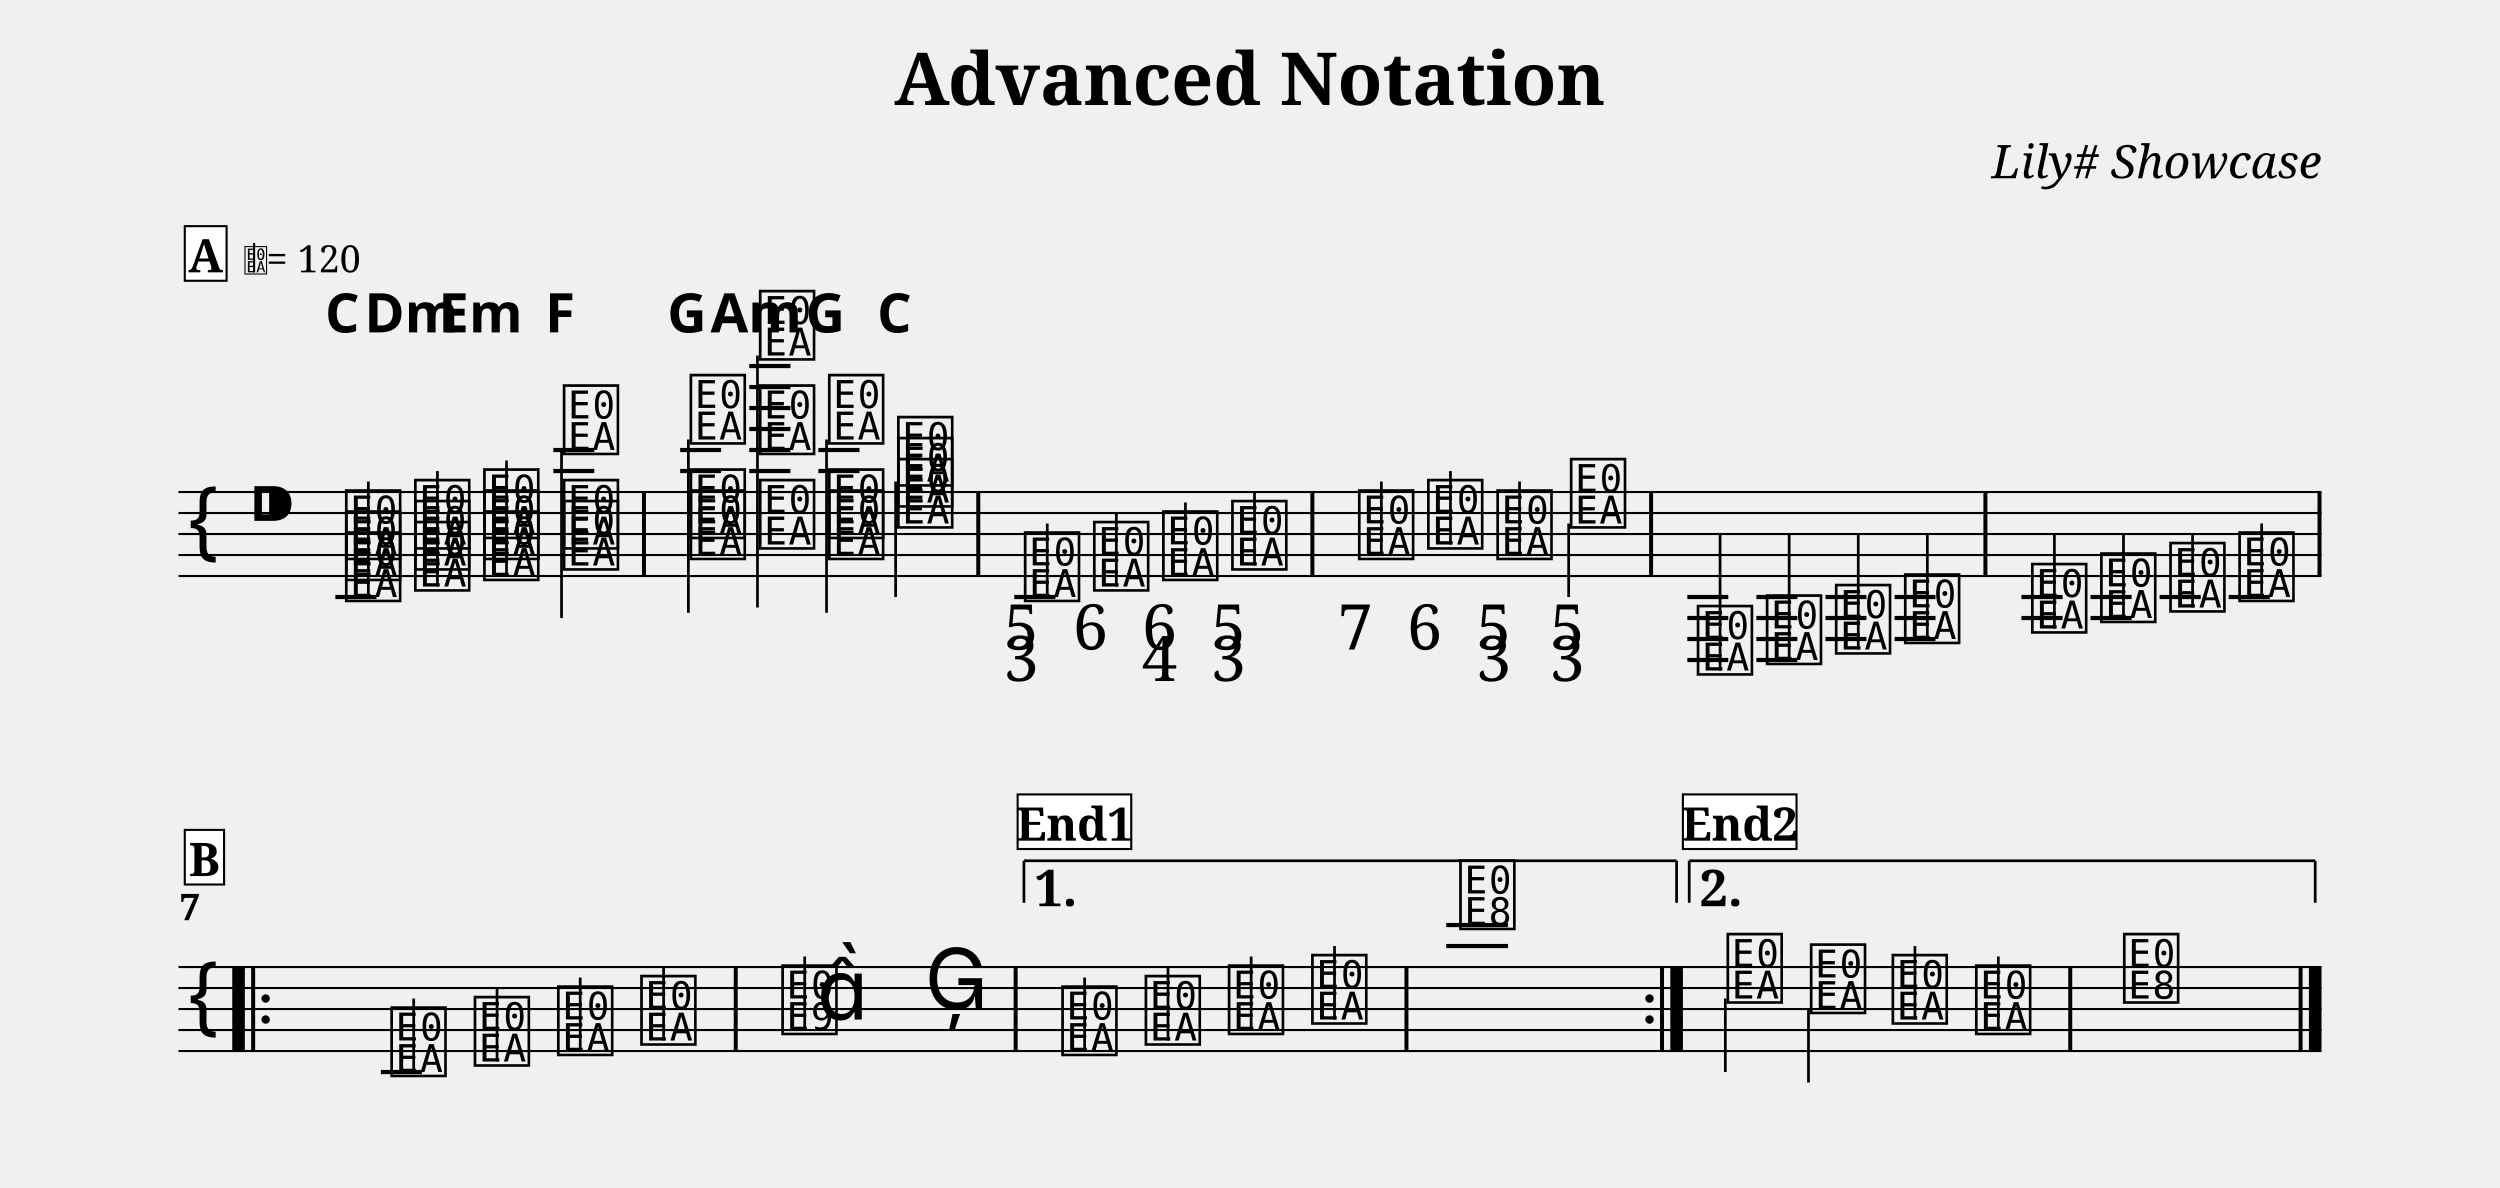
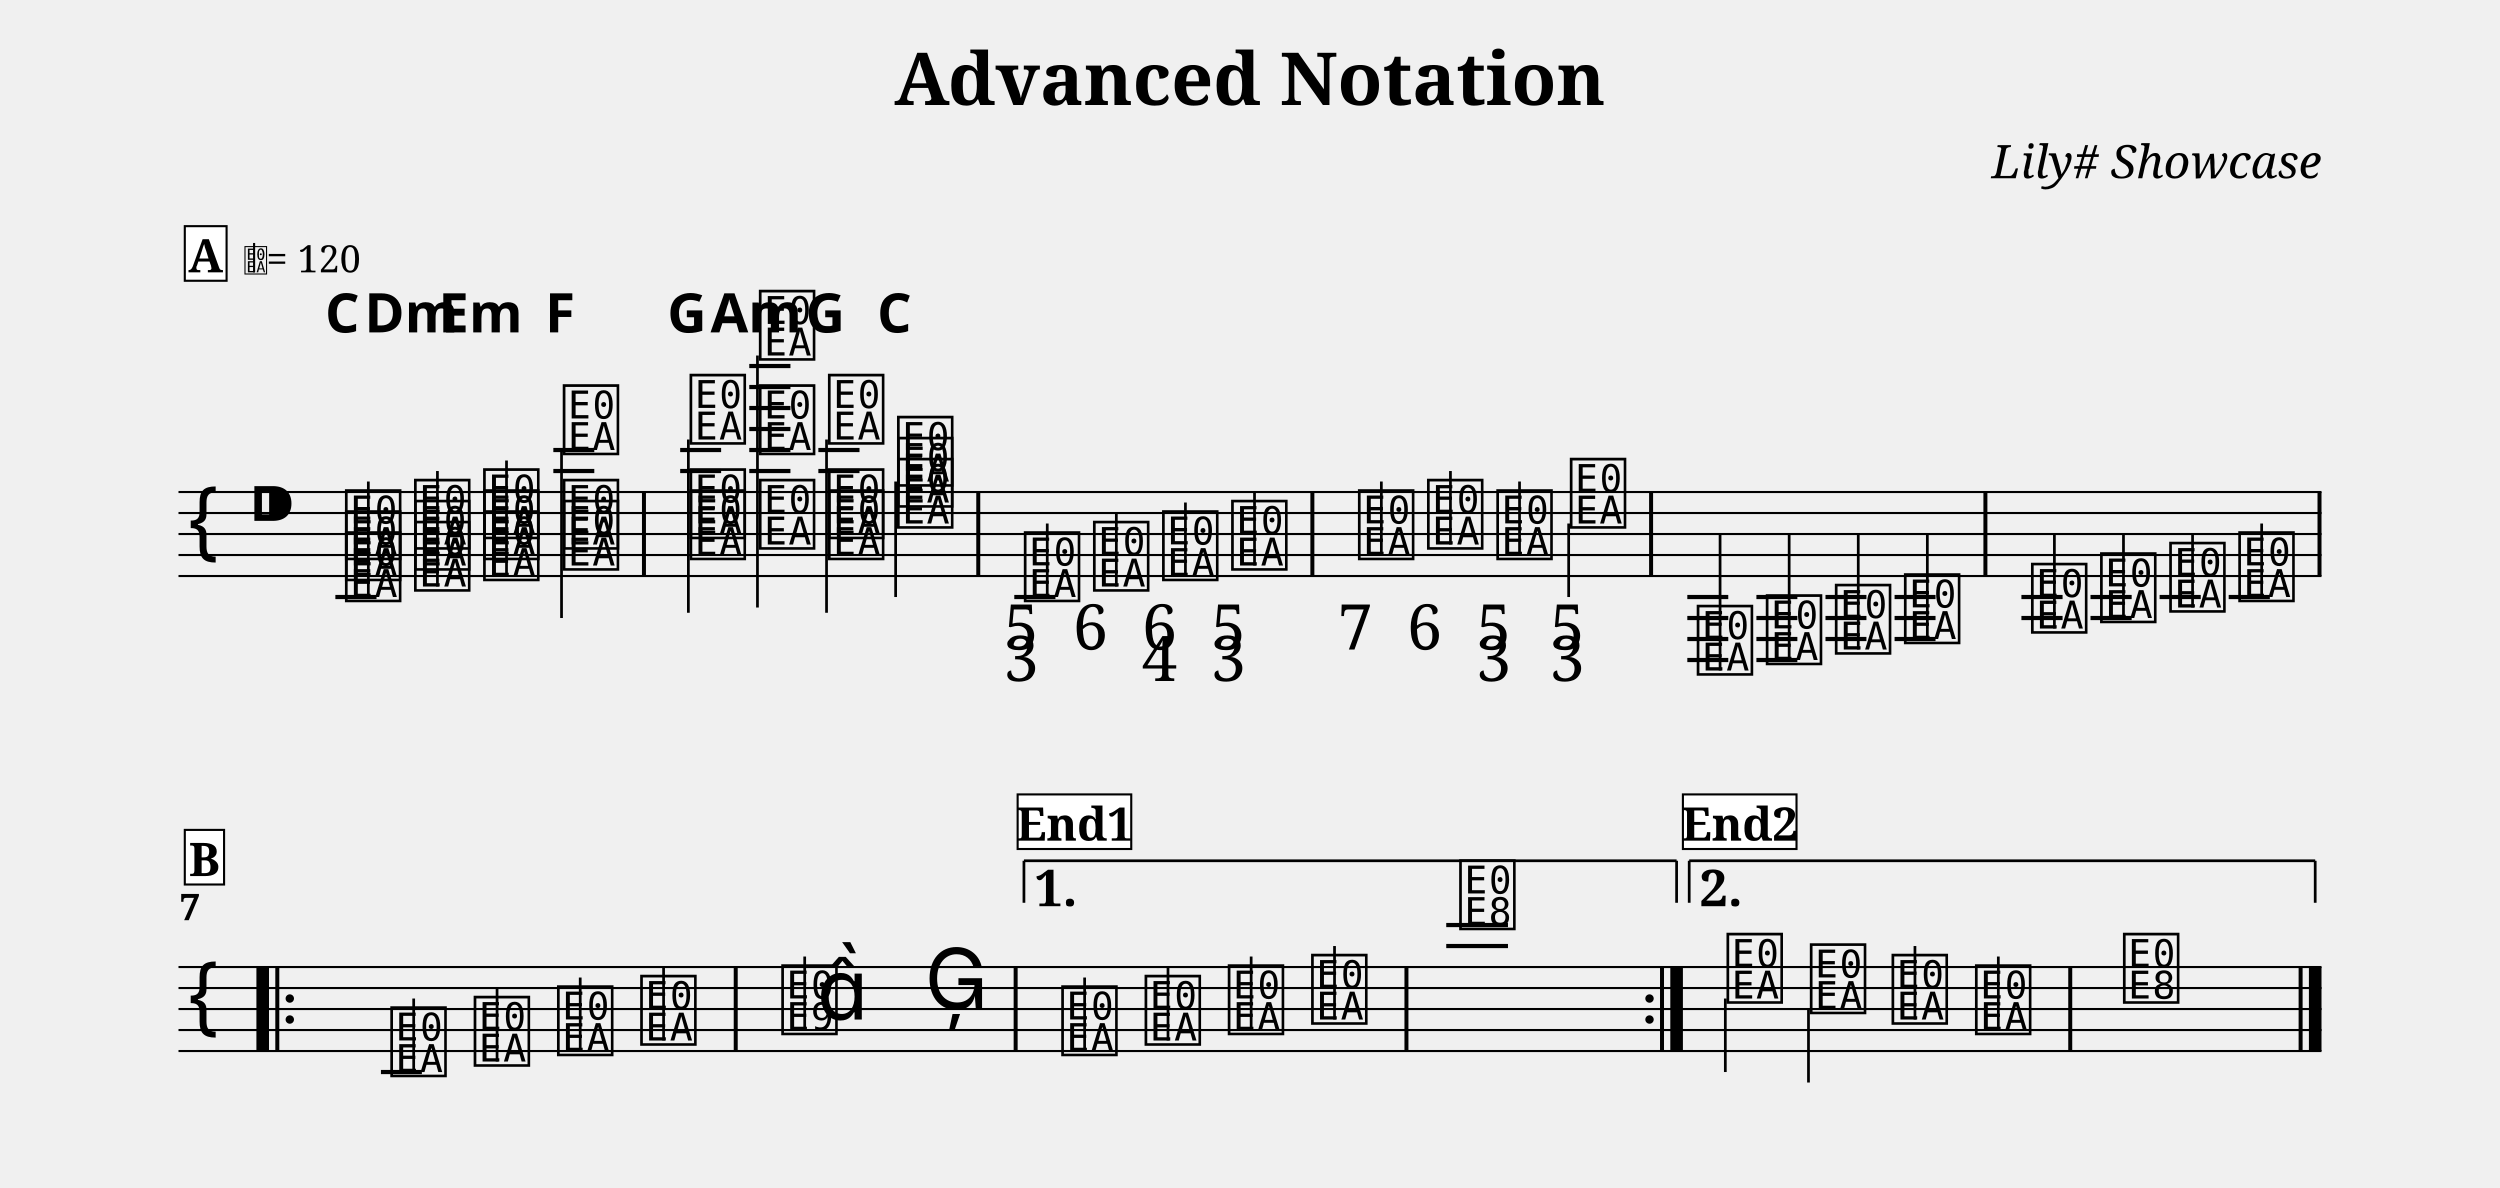
<svg xmlns="http://www.w3.org/2000/svg" width="1190.5" height="565.5" viewBox="0 0 119.05 56.55">
  <style>
  @font-face { font-family: 'Emmentaler'; src: local('Emmentaler'); }
  .music { font-family: 'Emmentaler', serif; }
</style>
  <text x="59.52" y="5.00" font-size="3.49" font-family="serif" font-weight="bold" text-anchor="middle" data-pos="86">Advanced Notation</text>
  <text x="110.55" y="8.49" font-size="2.20" font-family="serif" font-style="italic" text-anchor="end" data-pos="115">Lily# Showcase</text>
  <g transform="translate(8.50,0.00) scale(1,1)">
    <line x1="0.00" y1="23.43" x2="102.05" y2="23.43" stroke="#000000" stroke-width="0.100" />
    <line x1="0.00" y1="24.43" x2="102.05" y2="24.43" stroke="#000000" stroke-width="0.100" />
    <line x1="0.00" y1="25.43" x2="102.05" y2="25.43" stroke="#000000" stroke-width="0.100" />
    <line x1="0.00" y1="26.43" x2="102.05" y2="26.43" stroke="#000000" stroke-width="0.100" />
    <line x1="0.00" y1="27.43" x2="102.05" y2="27.43" stroke="#000000" stroke-width="0.100" />
    <text class="music" x="0.30" y="26.43" font-size="4.00"></text>
    <text class="music" x="3.30" y="25.43" font-size="4.00" data-pos="143"></text>
    <line x1="7.47" y1="28.43" x2="9.43" y2="28.43" stroke="#000000" stroke-width="0.200" />
    <line x1="17.85" y1="22.43" x2="19.80" y2="22.43" stroke="#000000" stroke-width="0.200" />
    <line x1="17.85" y1="21.43" x2="19.80" y2="21.43" stroke="#000000" stroke-width="0.200" />
    <line x1="23.89" y1="22.43" x2="25.84" y2="22.43" stroke="#000000" stroke-width="0.200" />
    <line x1="23.89" y1="21.43" x2="25.84" y2="21.43" stroke="#000000" stroke-width="0.200" />
    <line x1="27.18" y1="22.43" x2="29.14" y2="22.43" stroke="#000000" stroke-width="0.200" />
    <line x1="27.18" y1="21.43" x2="29.14" y2="21.43" stroke="#000000" stroke-width="0.200" />
    <line x1="27.18" y1="20.43" x2="29.14" y2="20.43" stroke="#000000" stroke-width="0.200" />
    <line x1="27.18" y1="19.43" x2="29.14" y2="19.43" stroke="#000000" stroke-width="0.200" />
    <line x1="27.18" y1="18.43" x2="29.14" y2="18.43" stroke="#000000" stroke-width="0.200" />
    <line x1="27.18" y1="17.43" x2="29.14" y2="17.43" stroke="#000000" stroke-width="0.200" />
    <line x1="30.47" y1="22.43" x2="32.43" y2="22.43" stroke="#000000" stroke-width="0.200" />
    <line x1="30.47" y1="21.43" x2="32.43" y2="21.43" stroke="#000000" stroke-width="0.200" />
    <line x1="39.80" y1="28.43" x2="41.76" y2="28.43" stroke="#000000" stroke-width="0.200" />
    <line x1="71.85" y1="28.43" x2="73.80" y2="28.43" stroke="#000000" stroke-width="0.200" />
    <line x1="71.85" y1="29.43" x2="73.80" y2="29.43" stroke="#000000" stroke-width="0.200" />
    <line x1="71.85" y1="30.43" x2="73.80" y2="30.43" stroke="#000000" stroke-width="0.200" />
    <line x1="71.85" y1="31.43" x2="73.80" y2="31.43" stroke="#000000" stroke-width="0.200" />
    <line x1="75.14" y1="28.43" x2="77.09" y2="28.43" stroke="#000000" stroke-width="0.200" />
    <line x1="75.14" y1="29.43" x2="77.09" y2="29.43" stroke="#000000" stroke-width="0.200" />
    <line x1="75.14" y1="30.43" x2="77.09" y2="30.43" stroke="#000000" stroke-width="0.200" />
    <line x1="75.14" y1="31.43" x2="77.09" y2="31.43" stroke="#000000" stroke-width="0.200" />
    <line x1="78.43" y1="28.43" x2="80.38" y2="28.43" stroke="#000000" stroke-width="0.200" />
    <line x1="78.43" y1="29.43" x2="80.38" y2="29.43" stroke="#000000" stroke-width="0.200" />
    <line x1="78.43" y1="30.43" x2="80.38" y2="30.43" stroke="#000000" stroke-width="0.200" />
    <line x1="81.72" y1="28.43" x2="83.67" y2="28.43" stroke="#000000" stroke-width="0.200" />
    <line x1="81.72" y1="29.43" x2="83.67" y2="29.43" stroke="#000000" stroke-width="0.200" />
    <line x1="81.72" y1="30.43" x2="83.67" y2="30.43" stroke="#000000" stroke-width="0.200" />
    <line x1="87.76" y1="28.43" x2="89.72" y2="28.43" stroke="#000000" stroke-width="0.200" />
    <line x1="87.76" y1="29.43" x2="89.72" y2="29.43" stroke="#000000" stroke-width="0.200" />
    <line x1="91.05" y1="28.43" x2="93.01" y2="28.43" stroke="#000000" stroke-width="0.200" />
    <line x1="91.05" y1="29.43" x2="93.01" y2="29.43" stroke="#000000" stroke-width="0.200" />
    <line x1="94.34" y1="28.43" x2="96.30" y2="28.43" stroke="#000000" stroke-width="0.200" />
    <line x1="97.63" y1="28.43" x2="99.59" y2="28.43" stroke="#000000" stroke-width="0.200" />
    <text class="music" x="7.80" y="28.43" font-size="4.00" data-pos="195"></text>
    <text class="music" x="7.80" y="27.43" font-size="4.00" data-pos="195"></text>
    <text class="music" x="7.80" y="26.43" font-size="4.00" data-pos="195"></text>
    <line x1="9.04" y1="28.43" x2="9.04" y2="22.93" stroke="#000000" stroke-width="0.130" />
    <text class="music" x="11.09" y="27.93" font-size="4.00" data-pos="238"></text>
    <text class="music" x="11.09" y="26.93" font-size="4.00" data-pos="238"></text>
    <text class="music" x="11.09" y="25.93" font-size="4.00" data-pos="238"></text>
    <line x1="12.33" y1="27.93" x2="12.33" y2="22.43" stroke="#000000" stroke-width="0.130" />
    <text class="music" x="14.38" y="27.43" font-size="4.00" data-pos="257"></text>
    <text class="music" x="14.38" y="26.43" font-size="4.00" data-pos="257"></text>
    <text class="music" x="14.38" y="25.43" font-size="4.00" data-pos="257"></text>
    <line x1="15.62" y1="27.43" x2="15.62" y2="21.93" stroke="#000000" stroke-width="0.130" />
    <text class="music" x="18.17" y="26.93" font-size="4.00" data-pos="276"></text>
    <text class="music" x="18.17" y="25.93" font-size="4.00" data-pos="276"></text>
    <text class="music" x="18.17" y="21.43" font-size="4.00" data-pos="276"></text>
    <line x1="18.24" y1="21.43" x2="18.24" y2="29.43" stroke="#000000" stroke-width="0.130" />
    <text class="music" x="24.21" y="26.43" font-size="4.00" data-pos="296"></text>
    <text class="music" x="24.21" y="25.43" font-size="4.00" data-pos="296"></text>
    <text class="music" x="24.21" y="20.93" font-size="4.00" data-pos="296"></text>
    <line x1="24.28" y1="20.93" x2="24.28" y2="29.18" stroke="#000000" stroke-width="0.130" />
    <text class="music" x="27.51" y="25.93" font-size="4.00" data-pos="317"></text>
    <text class="music" x="27.51" y="21.43" font-size="4.00" data-pos="317"></text>
    <text class="music" x="27.51" y="16.93" font-size="4.00" data-pos="317"></text>
    <line x1="27.57" y1="16.93" x2="27.57" y2="28.93" stroke="#000000" stroke-width="0.130" />
    <text class="music" x="30.80" y="26.43" font-size="4.00" data-pos="338"></text>
    <text class="music" x="30.80" y="25.43" font-size="4.00" data-pos="338"></text>
    <text class="music" x="30.80" y="20.93" font-size="4.00" data-pos="338"></text>
    <line x1="30.86" y1="20.93" x2="30.86" y2="29.18" stroke="#000000" stroke-width="0.130" />
    <text class="music" x="34.09" y="24.93" font-size="4.00" data-pos="356"></text>
    <text class="music" x="34.09" y="23.93" font-size="4.00" data-pos="356"></text>
    <text class="music" x="34.09" y="22.93" font-size="4.00" data-pos="356"></text>
    <line x1="34.15" y1="22.93" x2="34.15" y2="28.43" stroke="#000000" stroke-width="0.130" />
    <text class="music" x="40.13" y="28.43" font-size="4.00" data-pos="395"></text>
    <line x1="41.37" y1="28.43" x2="41.37" y2="24.93" stroke="#000000" stroke-width="0.130" />
    <text class="music" x="43.42" y="27.93" font-size="4.00" data-pos="439"></text>
    <line x1="44.66" y1="27.93" x2="44.66" y2="24.43" stroke="#000000" stroke-width="0.130" />
    <text class="music" x="46.71" y="27.43" font-size="4.00" data-pos="448"></text>
    <line x1="47.95" y1="27.43" x2="47.95" y2="23.93" stroke="#000000" stroke-width="0.130" />
    <text class="music" x="50.00" y="26.93" font-size="4.00" data-pos="459"></text>
    <line x1="51.24" y1="26.93" x2="51.24" y2="23.43" stroke="#000000" stroke-width="0.130" />
    <text class="music" x="56.04" y="26.43" font-size="4.00" data-pos="472"></text>
    <line x1="57.28" y1="26.43" x2="57.28" y2="22.93" stroke="#000000" stroke-width="0.130" />
    <text class="music" x="59.33" y="25.93" font-size="4.00" data-pos="484"></text>
    <line x1="60.57" y1="25.93" x2="60.57" y2="22.43" stroke="#000000" stroke-width="0.130" />
    <text class="music" x="62.63" y="26.43" font-size="4.00" data-pos="493"></text>
    <line x1="63.86" y1="26.43" x2="63.86" y2="22.93" stroke="#000000" stroke-width="0.130" />
    <text class="music" x="66.13" y="24.93" font-size="4.00" data-pos="504"></text>
    <line x1="66.20" y1="24.93" x2="66.20" y2="28.43" stroke="#000000" stroke-width="0.130" />
    <text class="music" x="72.17" y="31.93" font-size="4.00" data-pos="590"></text>
    <line x1="73.41" y1="31.93" x2="73.41" y2="25.43" stroke="#000000" stroke-width="0.130" />
    <text class="music" x="75.46" y="31.43" font-size="4.00" data-pos="596"></text>
    <line x1="76.70" y1="31.43" x2="76.70" y2="25.43" stroke="#000000" stroke-width="0.130" />
    <text class="music" x="78.75" y="30.93" font-size="4.00" data-pos="598"></text>
    <line x1="79.99" y1="30.93" x2="79.99" y2="25.43" stroke="#000000" stroke-width="0.130" />
    <text class="music" x="82.04" y="30.43" font-size="4.00" data-pos="600"></text>
    <line x1="83.28" y1="30.43" x2="83.28" y2="25.43" stroke="#000000" stroke-width="0.130" />
    <text class="music" x="88.09" y="29.93" font-size="4.00" data-pos="625"></text>
    <line x1="89.33" y1="29.93" x2="89.33" y2="25.43" stroke="#000000" stroke-width="0.130" />
    <text class="music" x="91.38" y="29.43" font-size="4.00" data-pos="630"></text>
    <line x1="92.62" y1="29.43" x2="92.62" y2="25.43" stroke="#000000" stroke-width="0.130" />
    <text class="music" x="94.67" y="28.93" font-size="4.00" data-pos="632"></text>
    <line x1="95.91" y1="28.93" x2="95.91" y2="25.43" stroke="#000000" stroke-width="0.130" />
    <text class="music" x="97.96" y="28.43" font-size="4.00" data-pos="634"></text>
    <line x1="99.20" y1="28.43" x2="99.20" y2="24.93" stroke="#000000" stroke-width="0.130" />
    <rect x="22.07" y="23.43" width="0.19" height="4.00" fill="#000000" />
    <rect x="37.99" y="23.43" width="0.19" height="4.00" fill="#000000" />
    <rect x="53.90" y="23.43" width="0.19" height="4.00" fill="#000000" />
    <rect x="70.03" y="23.43" width="0.19" height="4.00" fill="#000000" />
    <rect x="85.95" y="23.43" width="0.19" height="4.00" fill="#000000" />
    <rect x="101.86" y="23.43" width="0.19" height="4.00" fill="#000000" />
    <line x1="0.00" y1="46.05" x2="102.05" y2="46.05" stroke="#000000" stroke-width="0.100" />
    <line x1="0.00" y1="47.05" x2="102.05" y2="47.05" stroke="#000000" stroke-width="0.100" />
    <line x1="0.00" y1="48.05" x2="102.05" y2="48.05" stroke="#000000" stroke-width="0.100" />
    <line x1="0.00" y1="49.05" x2="102.05" y2="49.05" stroke="#000000" stroke-width="0.100" />
    <line x1="0.00" y1="50.05" x2="102.05" y2="50.05" stroke="#000000" stroke-width="0.100" />
    <text class="music" x="0.30" y="49.05" font-size="4.00"></text>
    <line x1="9.64" y1="51.05" x2="11.59" y2="51.05" stroke="#000000" stroke-width="0.200" />
    <line x1="60.37" y1="45.05" x2="63.31" y2="45.05" stroke="#000000" stroke-width="0.200" />
    <line x1="60.37" y1="44.05" x2="63.31" y2="44.05" stroke="#000000" stroke-width="0.200" />
    <text class="music" x="9.96" y="51.05" font-size="4.00" data-pos="657"></text>
    <line x1="11.20" y1="51.05" x2="11.20" y2="47.55" stroke="#000000" stroke-width="0.130" />
    <text class="music" x="13.93" y="50.55" font-size="4.00" data-pos="660"></text>
    <line x1="15.17" y1="50.55" x2="15.17" y2="47.05" stroke="#000000" stroke-width="0.130" />
    <text class="music" x="17.90" y="50.05" font-size="4.00" data-pos="662"></text>
    <line x1="19.13" y1="50.05" x2="19.13" y2="46.55" stroke="#000000" stroke-width="0.130" />
    <text class="music" x="21.86" y="49.55" font-size="4.00" data-pos="664"></text>
    <line x1="23.10" y1="49.55" x2="23.10" y2="46.05" stroke="#000000" stroke-width="0.130" />
    <text class="music" x="28.58" y="49.05" font-size="4.00" data-pos="668"></text>
    <line x1="29.82" y1="49.05" x2="29.82" y2="45.55" stroke="#000000" stroke-width="0.130" />
    <text class="music" x="30.40" y="48.55" font-size="4.00"></text>
    <text class="music" x="35.53" y="48.05" font-size="4.00" data-pos="672"></text>
    <text class="music" x="41.91" y="50.05" font-size="4.00" data-pos="696"></text>
    <line x1="43.15" y1="50.05" x2="43.15" y2="46.55" stroke="#000000" stroke-width="0.130" />
    <text class="music" x="45.88" y="49.55" font-size="4.00" data-pos="699"></text>
    <line x1="47.12" y1="49.55" x2="47.12" y2="46.05" stroke="#000000" stroke-width="0.130" />
    <text class="music" x="49.84" y="49.05" font-size="4.00" data-pos="701"></text>
    <line x1="51.08" y1="49.05" x2="51.08" y2="45.55" stroke="#000000" stroke-width="0.130" />
    <text class="music" x="53.81" y="48.55" font-size="4.00" data-pos="703"></text>
    <line x1="55.05" y1="48.55" x2="55.05" y2="45.05" stroke="#000000" stroke-width="0.130" />
    <text class="music" x="60.86" y="44.05" font-size="4.00" data-pos="707"></text>
    <text class="music" x="73.59" y="47.55" font-size="4.00" data-pos="732"></text>
    <line x1="73.66" y1="47.55" x2="73.66" y2="51.05" stroke="#000000" stroke-width="0.130" />
    <text class="music" x="77.56" y="48.05" font-size="4.00" data-pos="736"></text>
    <line x1="77.62" y1="48.05" x2="77.62" y2="51.55" stroke="#000000" stroke-width="0.130" />
    <text class="music" x="81.45" y="48.55" font-size="4.00" data-pos="738"></text>
    <line x1="82.69" y1="48.55" x2="82.69" y2="45.05" stroke="#000000" stroke-width="0.130" />
    <text class="music" x="85.42" y="49.05" font-size="4.00" data-pos="740"></text>
    <line x1="86.66" y1="49.05" x2="86.66" y2="45.55" stroke="#000000" stroke-width="0.130" />
    <text class="music" x="92.47" y="47.55" font-size="4.00" data-pos="744"></text>
-     <rect x="2.56" y="46.05" width="0.60" height="4.00" fill="#000000" />
-     <rect x="3.46" y="46.05" width="0.19" height="4.00" fill="#000000" />
-     <circle cx="4.15" cy="47.55" r="0.20" fill="#000000" />
-     <circle cx="4.15" cy="48.55" r="0.20" fill="#000000" />
+     <rect x="3.71" y="46.05" width="0.60" height="4.00" fill="#000000" />
+     <rect x="4.61" y="46.05" width="0.19" height="4.00" fill="#000000" />
+     <circle cx="5.30" cy="47.55" r="0.20" fill="#000000" />
+     <circle cx="5.30" cy="48.55" r="0.20" fill="#000000" />
    <rect x="26.44" y="46.05" width="0.19" height="4.00" fill="#000000" />
    <rect x="39.77" y="46.05" width="0.19" height="4.00" fill="#000000" />
    <rect x="58.38" y="46.05" width="0.19" height="4.00" fill="#000000" />
    <circle cx="70.05" cy="47.55" r="0.20" fill="#000000" />
    <circle cx="70.05" cy="48.55" r="0.20" fill="#000000" />
    <rect x="70.55" y="46.05" width="0.19" height="4.00" fill="#000000" />
    <rect x="71.04" y="46.05" width="0.60" height="4.00" fill="#000000" />
    <rect x="89.99" y="46.05" width="0.19" height="4.00" fill="#000000" />
    <rect x="100.96" y="46.05" width="0.19" height="4.00" fill="#000000" />
    <rect x="101.45" y="46.05" width="0.60" height="4.00" fill="#000000" />
    <line x1="40.26" y1="40.99" x2="40.26" y2="42.99" stroke="#000000" stroke-width="0.130" data-pos="951" />
    <line x1="40.26" y1="40.99" x2="71.34" y2="40.99" stroke="#000000" stroke-width="0.130" data-pos="951" />
    <line x1="71.34" y1="40.99" x2="71.34" y2="42.99" stroke="#000000" stroke-width="0.130" data-pos="951" />
    <text x="40.76" y="41.29" font-size="2.40" font-family="serif" font-weight="bold" dominant-baseline="hanging" fill="#000000" data-pos="951">1.</text>
    <line x1="71.94" y1="40.99" x2="71.94" y2="42.99" stroke="#000000" stroke-width="0.130" data-pos="964" />
    <line x1="71.94" y1="40.99" x2="101.75" y2="40.99" stroke="#000000" stroke-width="0.130" data-pos="964" />
    <line x1="101.75" y1="40.99" x2="101.75" y2="42.99" stroke="#000000" stroke-width="0.130" data-pos="964" />
    <text x="72.44" y="41.29" font-size="2.40" font-family="serif" font-weight="bold" dominant-baseline="hanging" fill="#000000" data-pos="964">2.</text>
    <text x="7.80" y="15.83" font-size="2.60" font-family="sans-serif" font-weight="bold" text-anchor="middle" fill="#000000" data-pos="228">C</text>
    <text x="11.09" y="15.83" font-size="2.60" font-family="sans-serif" font-weight="bold" text-anchor="middle" fill="#000000" data-pos="245">Dm</text>
    <text x="14.38" y="15.83" font-size="2.60" font-family="sans-serif" font-weight="bold" text-anchor="middle" fill="#000000" data-pos="264">Em</text>
    <text x="18.17" y="15.83" font-size="2.60" font-family="sans-serif" font-weight="bold" text-anchor="middle" fill="#000000" data-pos="284">F</text>
    <text x="24.21" y="15.83" font-size="2.60" font-family="sans-serif" font-weight="bold" text-anchor="middle" fill="#000000" data-pos="307">G</text>
    <text x="27.51" y="15.83" font-size="2.60" font-family="sans-serif" font-weight="bold" text-anchor="middle" fill="#000000" data-pos="326">Am</text>
    <text x="30.80" y="15.83" font-size="2.60" font-family="sans-serif" font-weight="bold" text-anchor="middle" fill="#000000" data-pos="346">G</text>
    <text x="34.09" y="15.83" font-size="2.60" font-family="sans-serif" font-weight="bold" text-anchor="middle" fill="#000000" data-pos="363">C</text>
    <text x="40.13" y="30.93" font-size="3.00" font-family="serif" text-anchor="middle" fill="#000000" data-pos="429">5</text>
    <text x="40.13" y="32.43" font-size="3.00" font-family="serif" text-anchor="middle" fill="#000000" data-pos="429">3</text>
    <text x="43.42" y="30.93" font-size="3.00" font-family="serif" text-anchor="middle" fill="#000000" data-pos="440">6</text>
    <text x="46.71" y="30.93" font-size="3.00" font-family="serif" text-anchor="middle" fill="#000000" data-pos="449">6</text>
    <text x="46.71" y="32.43" font-size="3.00" font-family="serif" text-anchor="middle" fill="#000000" data-pos="449">4</text>
    <text x="50.00" y="30.93" font-size="3.00" font-family="serif" text-anchor="middle" fill="#000000" data-pos="460">5</text>
    <text x="50.00" y="32.43" font-size="3.00" font-family="serif" text-anchor="middle" fill="#000000" data-pos="460">3</text>
    <text x="56.04" y="30.93" font-size="3.00" font-family="serif" text-anchor="middle" fill="#000000" data-pos="476">7</text>
    <text x="59.33" y="30.93" font-size="3.00" font-family="serif" text-anchor="middle" fill="#000000" data-pos="485">6</text>
    <text x="62.63" y="30.93" font-size="3.00" font-family="serif" text-anchor="middle" fill="#000000" data-pos="494">5</text>
    <text x="62.63" y="32.43" font-size="3.00" font-family="serif" text-anchor="middle" fill="#000000" data-pos="494">3</text>
    <text x="66.13" y="30.93" font-size="3.00" font-family="serif" text-anchor="middle" fill="#000000" data-pos="505">5</text>
    <text x="66.13" y="32.43" font-size="3.00" font-family="serif" text-anchor="middle" fill="#000000" data-pos="505">3</text>
    <text x="0.05" y="43.82" font-size="1.75" font-family="serif" font-weight="bold" fill="#000000">7</text>
    <rect x="0.30" y="10.77" width="1.99" height="2.60" fill="#FFFFFF" stroke="#000000" stroke-width="0.100" data-pos="752" />
    <text x="1.29" y="12.97" font-size="2.20" font-family="serif" font-weight="bold" text-anchor="middle" fill="#000000" data-pos="752">A</text>
    <text class="music" x="3.09" y="12.97" font-size="1.60" data-pos="0"></text>
    <line x1="3.60" y1="12.97" x2="3.60" y2="11.57" stroke="#000000" stroke-width="0.100" data-pos="0" />
    <text x="4.19" y="12.97" font-size="1.80" font-family="serif" fill="#000000" data-pos="0">= 120</text>
    <rect x="0.30" y="39.52" width="1.87" height="2.60" fill="#FFFFFF" stroke="#000000" stroke-width="0.100" data-pos="812" />
    <text x="1.23" y="41.72" font-size="2.20" font-family="serif" font-weight="bold" text-anchor="middle" fill="#000000" data-pos="812">B</text>
    <rect x="39.96" y="37.83" width="5.41" height="2.60" fill="#FFFFFF" stroke="#000000" stroke-width="0.100" data-pos="848" />
    <text x="42.67" y="40.03" font-size="2.20" font-family="serif" font-weight="bold" text-anchor="middle" fill="#000000" data-pos="848">End1</text>
    <rect x="71.64" y="37.83" width="5.41" height="2.60" fill="#FFFFFF" stroke="#000000" stroke-width="0.100" data-pos="888" />
    <text x="74.35" y="40.03" font-size="2.20" font-family="serif" font-weight="bold" text-anchor="middle" fill="#000000" data-pos="888">End2</text>
  </g>
</svg>
